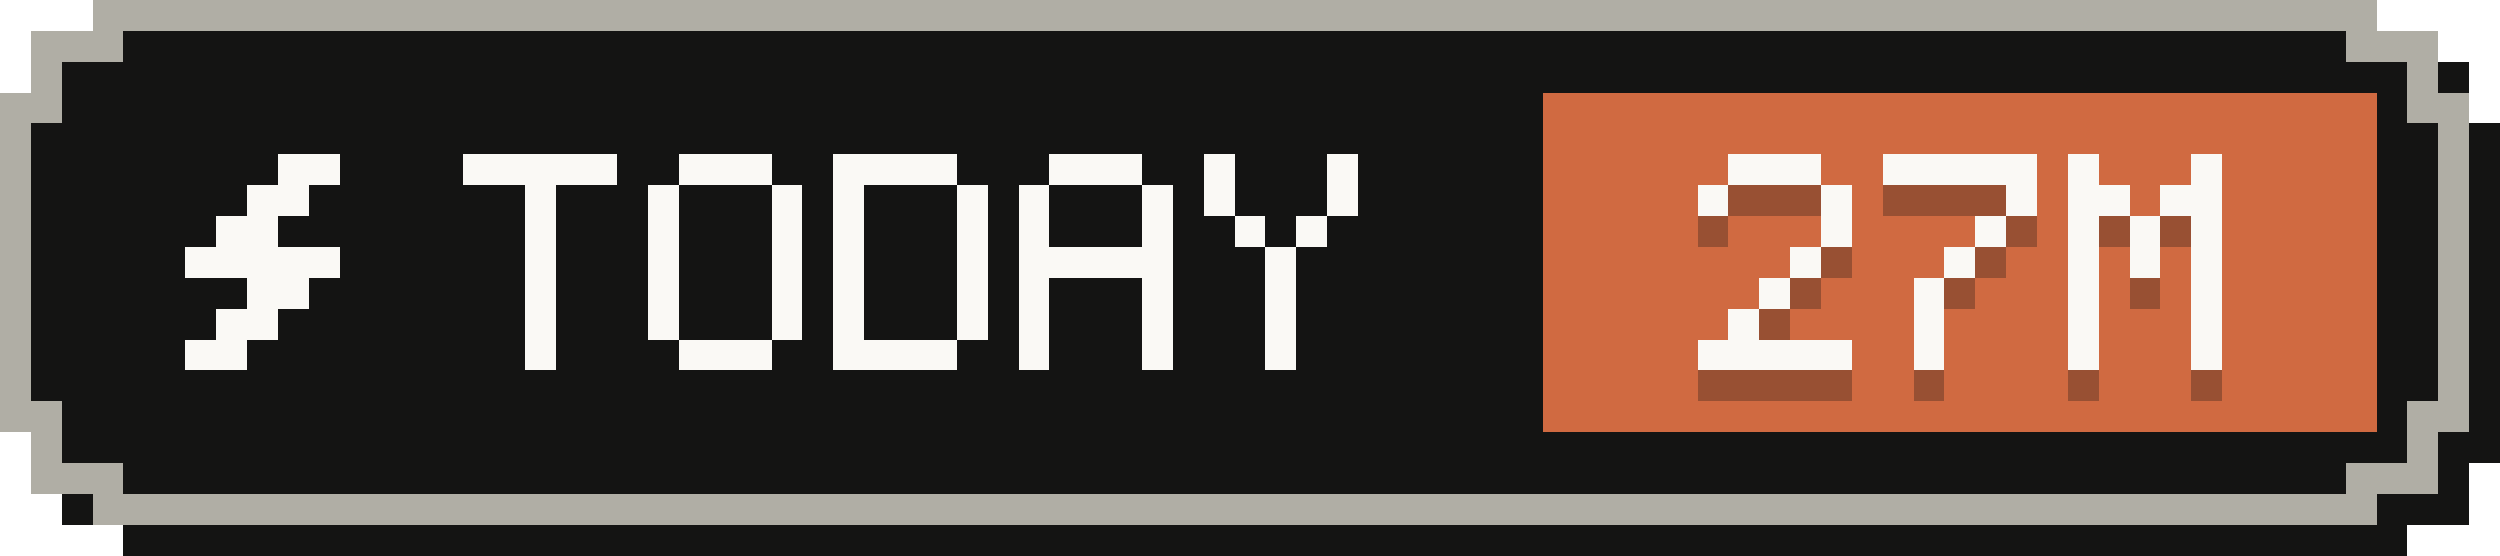
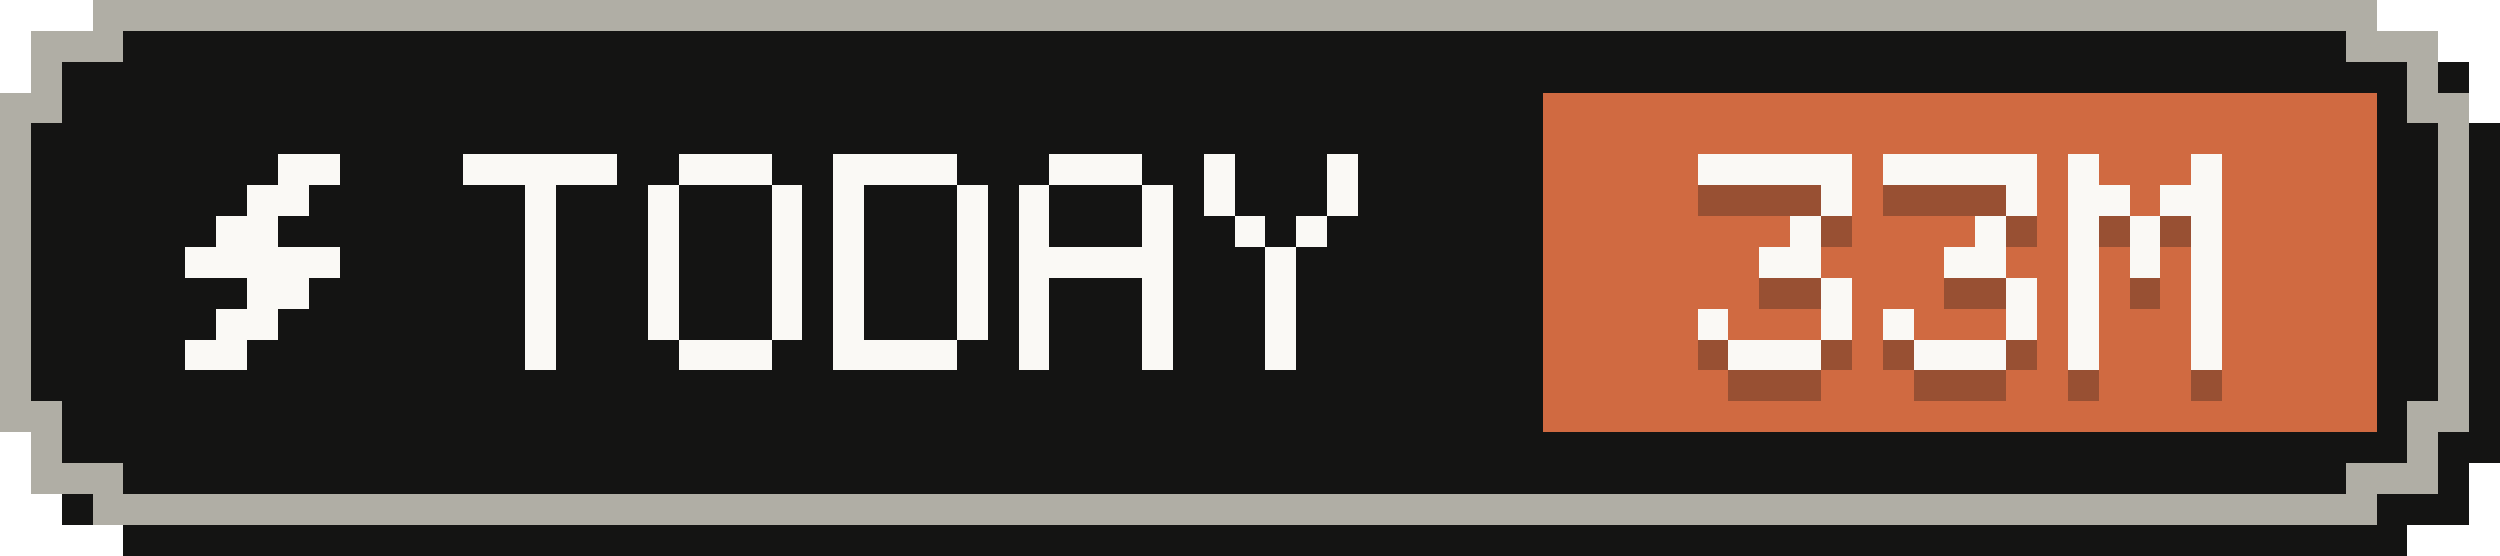
- <svg xmlns="http://www.w3.org/2000/svg" width="81" height="18" viewBox="0 0 81 18" role="img" aria-label="Tokens today: 27M">
+ <svg xmlns="http://www.w3.org/2000/svg" width="81" height="18" viewBox="0 0 81 18" role="img" aria-label="Tokens today: 33M">
  <g shape-rendering="crispEdges">
    <path fill="#141413" d="M4,1 H78 V2 H80 V4 H81 V15 H80 V17 H78 V18 H4 V17 H2 V15 H1 V4 H2 V2 H4 Z" />
    <path fill="#b0aea5" d="M3,0 H77 V1 H79 V3 H80 V14 H79 V16 H77 V17 H3 V16 H1 V14 H0 V3 H1 V1 H3 Z" />
    <path fill="#141413" d="M4,1 H76 V2 H78 V4 H79 V13 H78 V15 H76 V16 H4 V15 H2 V13 H1 V4 H2 V2 H4 Z" />
    <rect fill="#d06a41" x="50" y="3" width="27" height="11" />
    <g fill="#faf9f5">
      <rect x="9" y="5" width="2" height="1" />
      <rect x="8" y="6" width="2" height="1" />
      <rect x="7" y="7" width="2" height="1" />
      <rect x="6" y="8" width="5" height="1" />
      <rect x="8" y="9" width="2" height="1" />
      <rect x="7" y="10" width="2" height="1" />
      <rect x="6" y="11" width="2" height="1" />
    </g>
    <g fill="#faf9f5">
      <rect x="15" y="5" width="5" height="1" />
      <rect x="17" y="6" width="1" height="1" />
      <rect x="17" y="7" width="1" height="1" />
      <rect x="17" y="8" width="1" height="1" />
      <rect x="17" y="9" width="1" height="1" />
      <rect x="17" y="10" width="1" height="1" />
      <rect x="17" y="11" width="1" height="1" />
      <rect x="22" y="5" width="3" height="1" />
      <rect x="21" y="6" width="1" height="1" />
      <rect x="25" y="6" width="1" height="1" />
      <rect x="21" y="7" width="1" height="1" />
      <rect x="25" y="7" width="1" height="1" />
      <rect x="21" y="8" width="1" height="1" />
      <rect x="25" y="8" width="1" height="1" />
      <rect x="21" y="9" width="1" height="1" />
      <rect x="25" y="9" width="1" height="1" />
      <rect x="21" y="10" width="1" height="1" />
      <rect x="25" y="10" width="1" height="1" />
      <rect x="22" y="11" width="3" height="1" />
      <rect x="27" y="5" width="4" height="1" />
      <rect x="27" y="6" width="1" height="1" />
      <rect x="31" y="6" width="1" height="1" />
      <rect x="27" y="7" width="1" height="1" />
      <rect x="31" y="7" width="1" height="1" />
      <rect x="27" y="8" width="1" height="1" />
      <rect x="31" y="8" width="1" height="1" />
      <rect x="27" y="9" width="1" height="1" />
      <rect x="31" y="9" width="1" height="1" />
      <rect x="27" y="10" width="1" height="1" />
      <rect x="31" y="10" width="1" height="1" />
      <rect x="27" y="11" width="4" height="1" />
      <rect x="34" y="5" width="3" height="1" />
      <rect x="33" y="6" width="1" height="1" />
      <rect x="37" y="6" width="1" height="1" />
      <rect x="33" y="7" width="1" height="1" />
      <rect x="37" y="7" width="1" height="1" />
      <rect x="33" y="8" width="5" height="1" />
      <rect x="33" y="9" width="1" height="1" />
      <rect x="37" y="9" width="1" height="1" />
      <rect x="33" y="10" width="1" height="1" />
      <rect x="37" y="10" width="1" height="1" />
      <rect x="33" y="11" width="1" height="1" />
      <rect x="37" y="11" width="1" height="1" />
      <rect x="39" y="5" width="1" height="1" />
      <rect x="43" y="5" width="1" height="1" />
      <rect x="39" y="6" width="1" height="1" />
      <rect x="43" y="6" width="1" height="1" />
      <rect x="40" y="7" width="1" height="1" />
      <rect x="42" y="7" width="1" height="1" />
      <rect x="41" y="8" width="1" height="1" />
      <rect x="41" y="9" width="1" height="1" />
      <rect x="41" y="10" width="1" height="1" />
      <rect x="41" y="11" width="1" height="1" />
    </g>
    <g fill="#141413" fill-opacity=".3">
-       <rect x="56" y="6" width="3" height="1" />
-       <rect x="55" y="7" width="1" height="1" />
+       <rect x="55" y="6" width="5" height="1" />
      <rect x="59" y="7" width="1" height="1" />
-       <rect x="59" y="8" width="1" height="1" />
-       <rect x="58" y="9" width="1" height="1" />
-       <rect x="57" y="10" width="1" height="1" />
-       <rect x="56" y="11" width="1" height="1" />
-       <rect x="55" y="12" width="5" height="1" />
+       <rect x="58" y="8" width="1" height="1" />
+       <rect x="57" y="9" width="2" height="1" />
+       <rect x="59" y="10" width="1" height="1" />
+       <rect x="55" y="11" width="1" height="1" />
+       <rect x="59" y="11" width="1" height="1" />
+       <rect x="56" y="12" width="3" height="1" />
      <rect x="61" y="6" width="5" height="1" />
      <rect x="65" y="7" width="1" height="1" />
      <rect x="64" y="8" width="1" height="1" />
-       <rect x="63" y="9" width="1" height="1" />
-       <rect x="62" y="10" width="1" height="1" />
-       <rect x="62" y="11" width="1" height="1" />
-       <rect x="62" y="12" width="1" height="1" />
+       <rect x="63" y="9" width="2" height="1" />
+       <rect x="65" y="10" width="1" height="1" />
+       <rect x="61" y="11" width="1" height="1" />
+       <rect x="65" y="11" width="1" height="1" />
+       <rect x="62" y="12" width="3" height="1" />
      <rect x="67" y="6" width="1" height="1" />
      <rect x="71" y="6" width="1" height="1" />
      <rect x="67" y="7" width="2" height="1" />
      <rect x="70" y="7" width="2" height="1" />
      <rect x="67" y="8" width="1" height="1" />
      <rect x="69" y="8" width="1" height="1" />
      <rect x="71" y="8" width="1" height="1" />
      <rect x="67" y="9" width="1" height="1" />
      <rect x="69" y="9" width="1" height="1" />
      <rect x="71" y="9" width="1" height="1" />
      <rect x="67" y="10" width="1" height="1" />
      <rect x="71" y="10" width="1" height="1" />
      <rect x="67" y="11" width="1" height="1" />
      <rect x="71" y="11" width="1" height="1" />
      <rect x="67" y="12" width="1" height="1" />
      <rect x="71" y="12" width="1" height="1" />
    </g>
    <g fill="#faf9f5">
-       <rect x="56" y="5" width="3" height="1" />
-       <rect x="55" y="6" width="1" height="1" />
+       <rect x="55" y="5" width="5" height="1" />
      <rect x="59" y="6" width="1" height="1" />
-       <rect x="59" y="7" width="1" height="1" />
-       <rect x="58" y="8" width="1" height="1" />
-       <rect x="57" y="9" width="1" height="1" />
-       <rect x="56" y="10" width="1" height="1" />
-       <rect x="55" y="11" width="5" height="1" />
+       <rect x="58" y="7" width="1" height="1" />
+       <rect x="57" y="8" width="2" height="1" />
+       <rect x="59" y="9" width="1" height="1" />
+       <rect x="55" y="10" width="1" height="1" />
+       <rect x="59" y="10" width="1" height="1" />
+       <rect x="56" y="11" width="3" height="1" />
      <rect x="61" y="5" width="5" height="1" />
      <rect x="65" y="6" width="1" height="1" />
      <rect x="64" y="7" width="1" height="1" />
-       <rect x="63" y="8" width="1" height="1" />
-       <rect x="62" y="9" width="1" height="1" />
-       <rect x="62" y="10" width="1" height="1" />
-       <rect x="62" y="11" width="1" height="1" />
+       <rect x="63" y="8" width="2" height="1" />
+       <rect x="65" y="9" width="1" height="1" />
+       <rect x="61" y="10" width="1" height="1" />
+       <rect x="65" y="10" width="1" height="1" />
+       <rect x="62" y="11" width="3" height="1" />
      <rect x="67" y="5" width="1" height="1" />
      <rect x="71" y="5" width="1" height="1" />
      <rect x="67" y="6" width="2" height="1" />
      <rect x="70" y="6" width="2" height="1" />
      <rect x="67" y="7" width="1" height="1" />
      <rect x="69" y="7" width="1" height="1" />
      <rect x="71" y="7" width="1" height="1" />
      <rect x="67" y="8" width="1" height="1" />
      <rect x="69" y="8" width="1" height="1" />
      <rect x="71" y="8" width="1" height="1" />
      <rect x="67" y="9" width="1" height="1" />
      <rect x="71" y="9" width="1" height="1" />
      <rect x="67" y="10" width="1" height="1" />
      <rect x="71" y="10" width="1" height="1" />
      <rect x="67" y="11" width="1" height="1" />
      <rect x="71" y="11" width="1" height="1" />
    </g>
  </g>
</svg>
